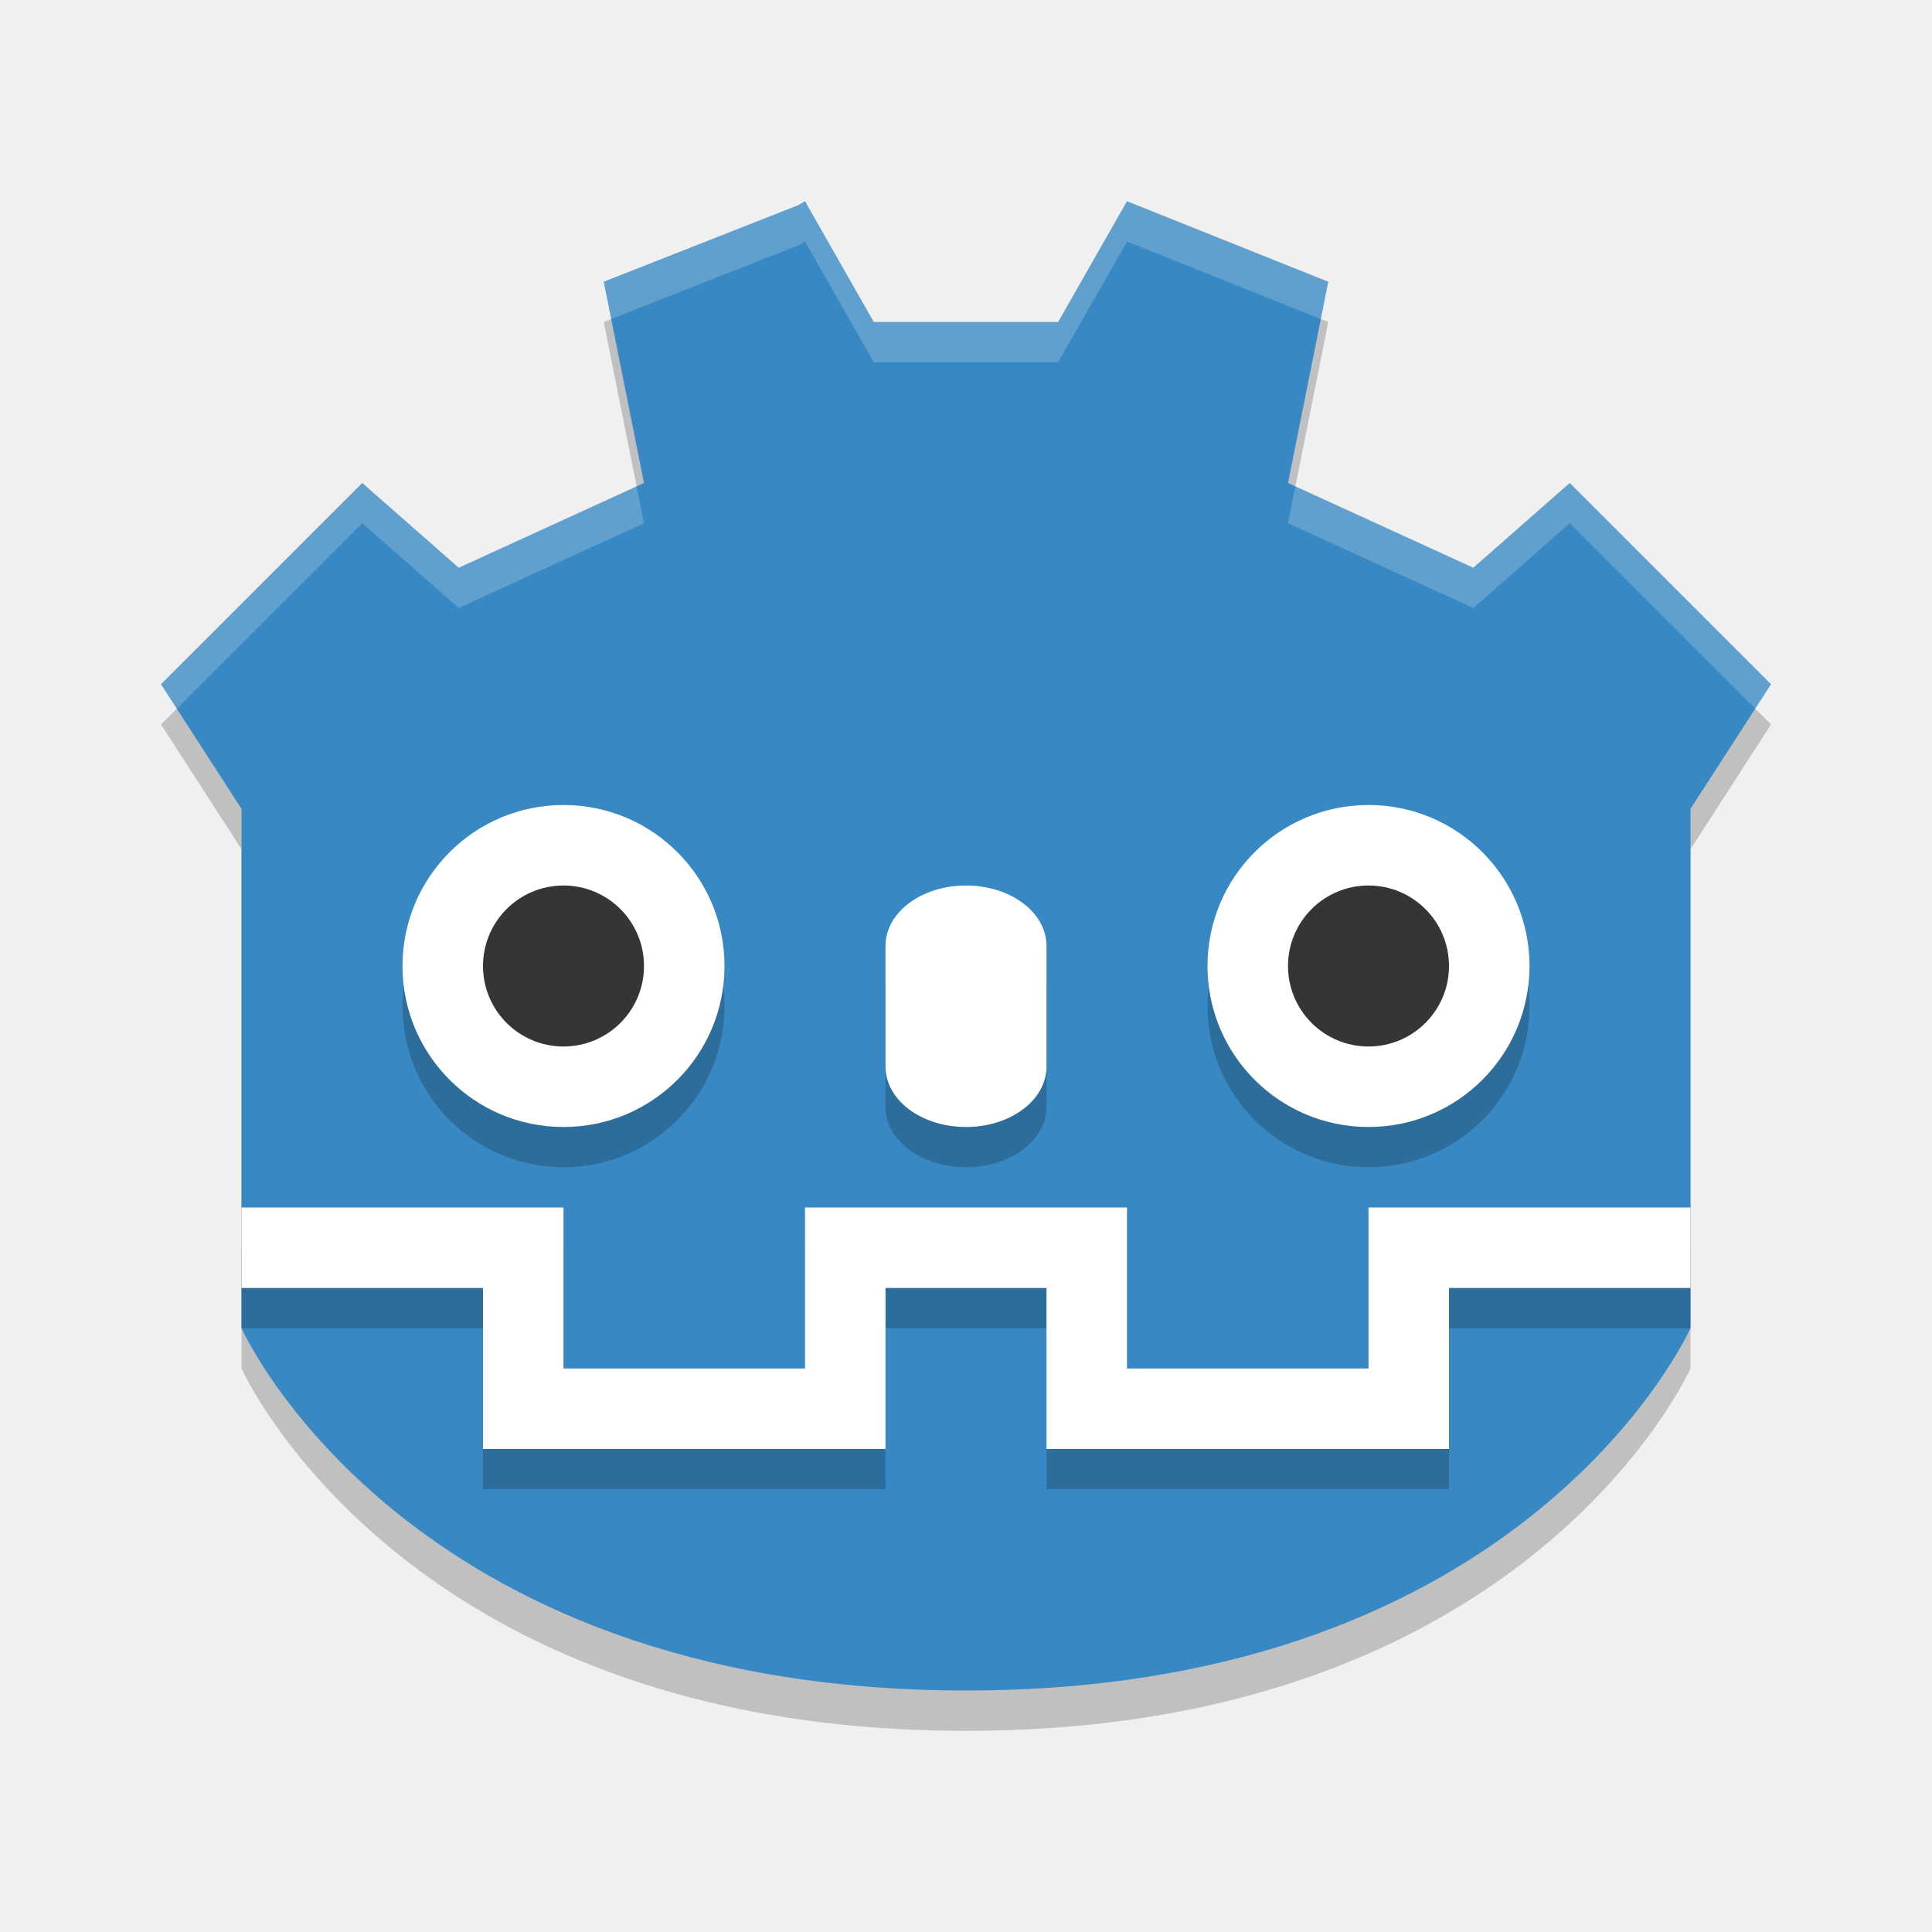
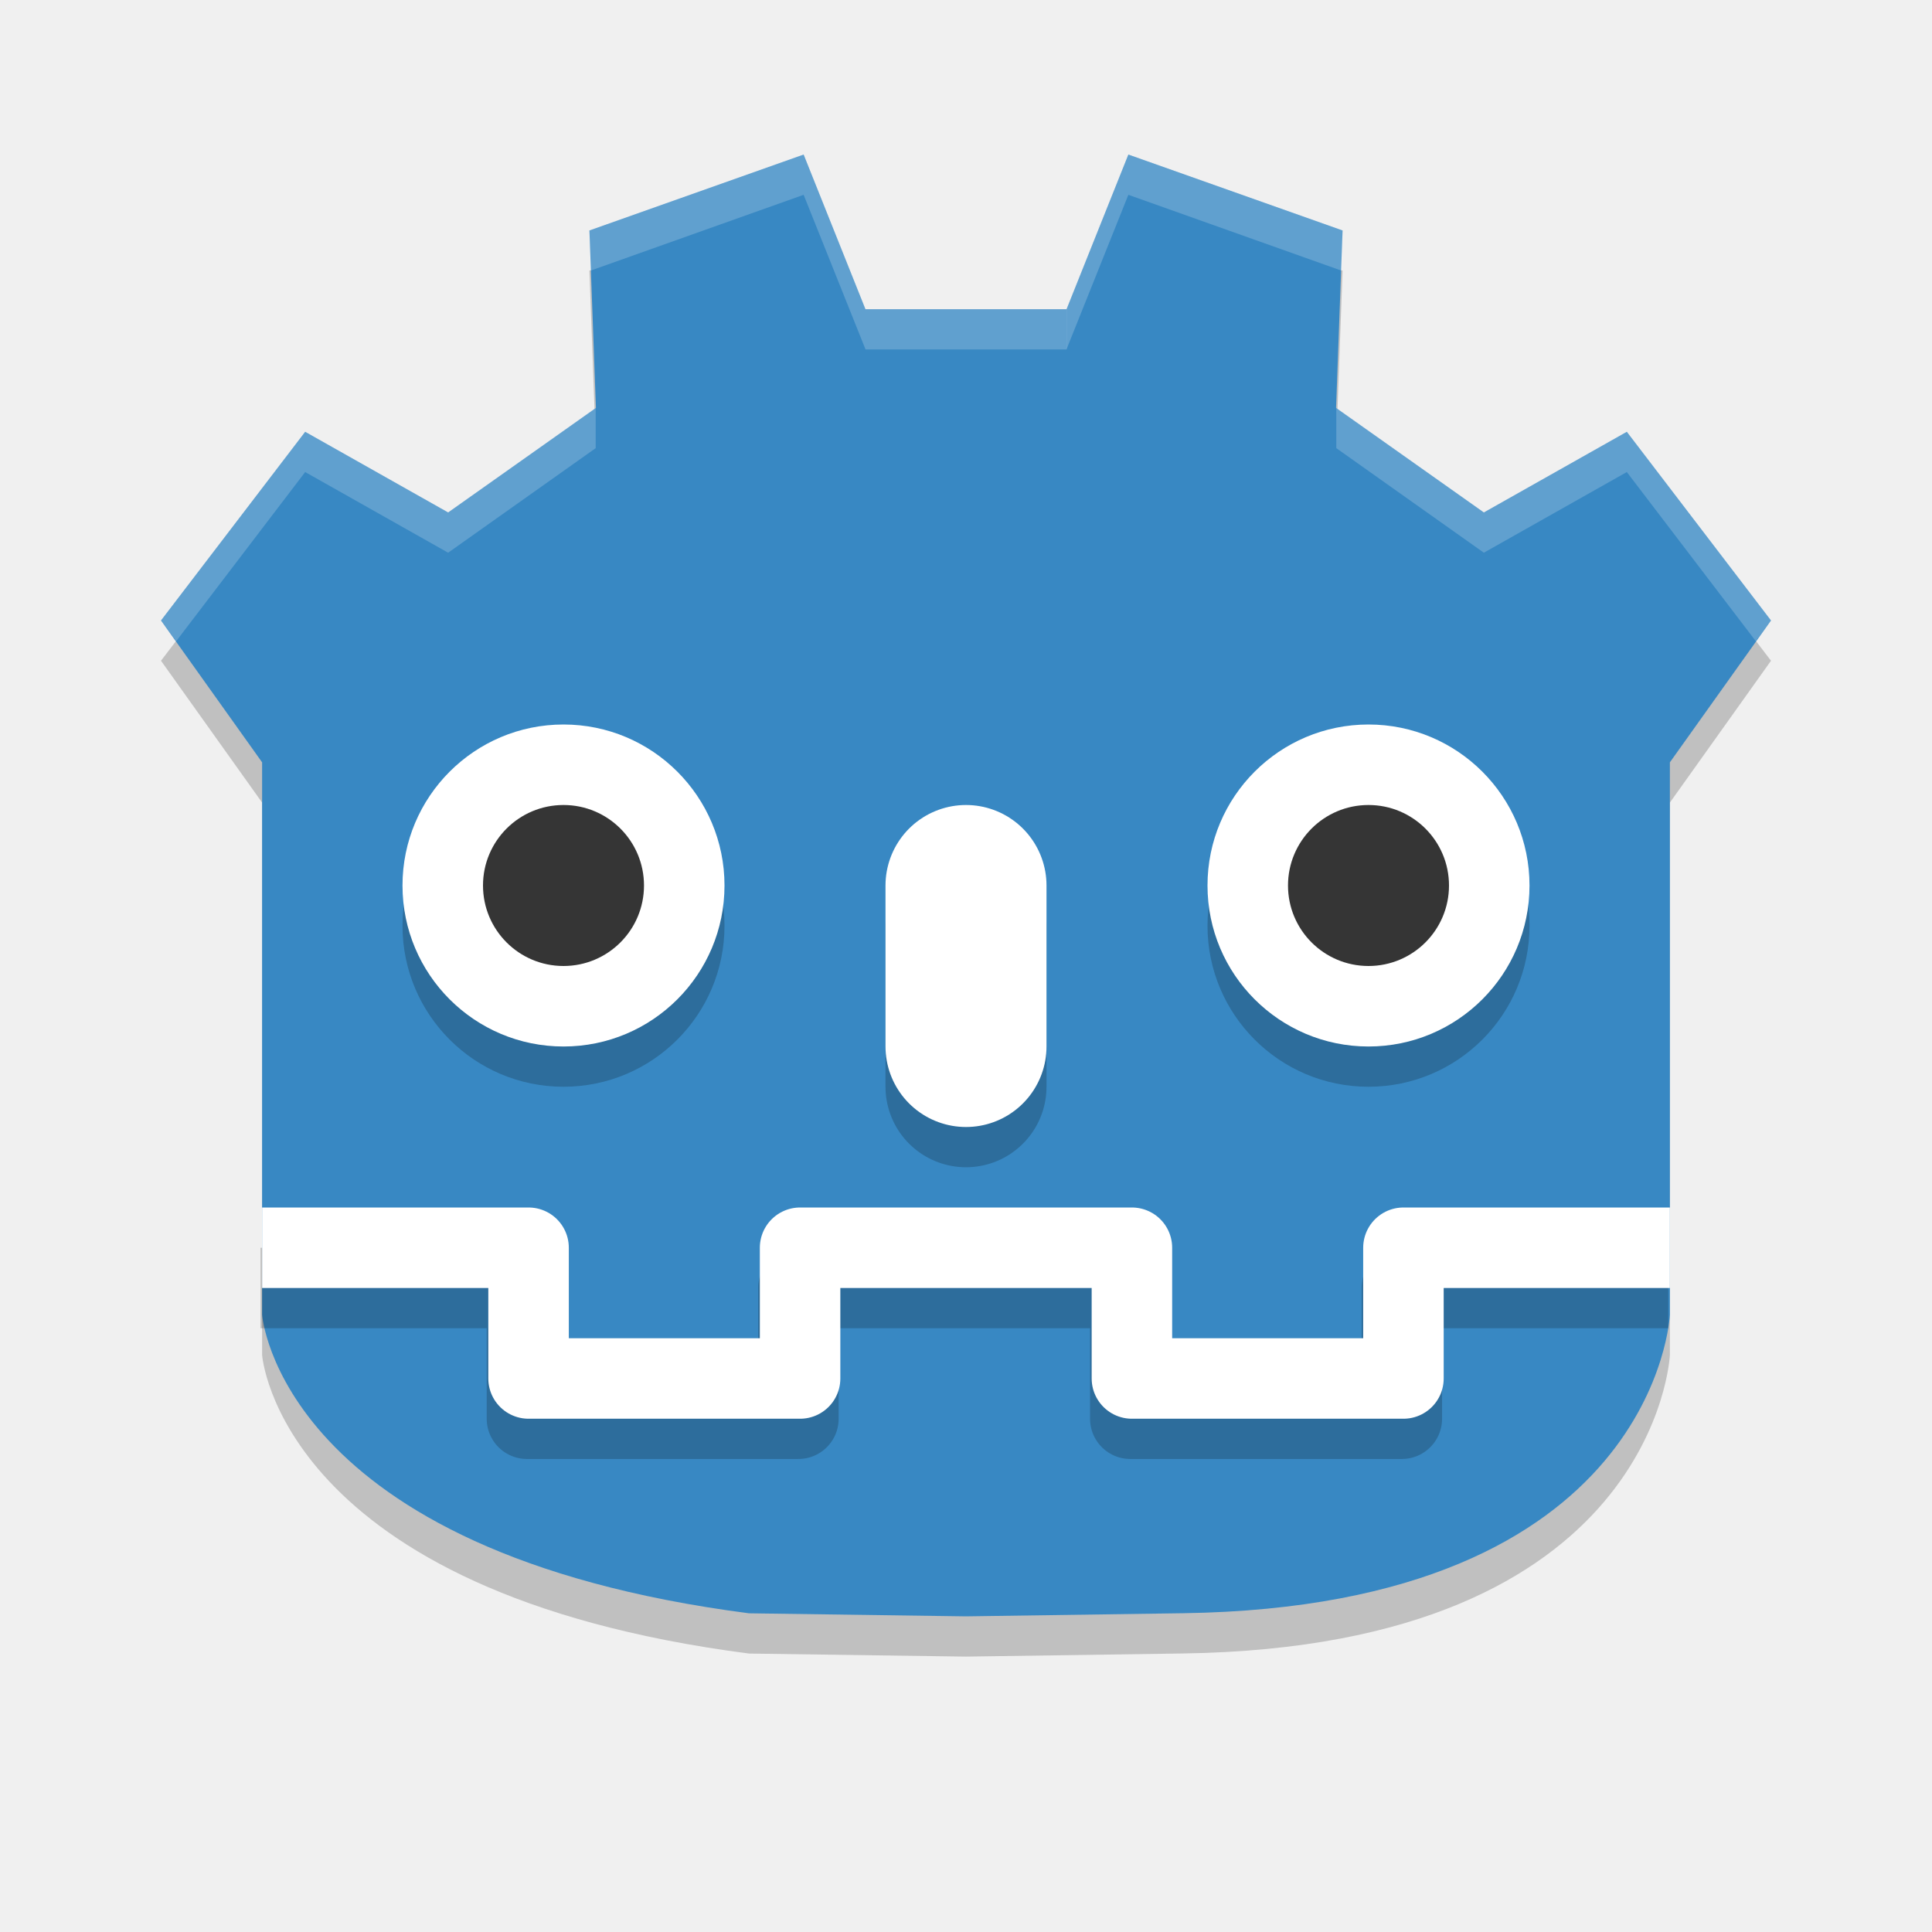
<svg xmlns="http://www.w3.org/2000/svg" width="24" height="24" version="1">
-   <path style="opacity:0.2" d="M 10,3 9.918,3.048 7.5,4 8,6.5 5.698,7.553 4.5,6.5 2,9 l 1,1.548 0,5.183 0,-0.399 0,1.667 c 0,0 2,4.502 9,4.502 7,0 9,-4.502 9,-4.502 l 0,-1.667 0,0.399 0,-5.183 L 22,9 19.5,6.5 18.302,7.553 16,6.5 16.5,4 14,3 l -0.855,1.5 -2.291,0 z" />
-   <path style="fill:#3888c3" d="M 10,2.5 9.918,2.548 7.5,3.5 8,6 5.698,7.053 4.5,6 2,8.5 l 1,1.548 0,5.183 0,-0.399 0,1.667 C 3,16.498 5,21 12,21 c 7,0 9,-4.502 9,-4.502 l 0,-1.667 0,0.399 0,-5.183 L 22,8.5 19.5,6 18.302,7.053 16,6 16.5,3.5 14,2.5 13.145,4 10.854,4 Z" />
-   <g style="opacity:.2" transform="matrix(.5 0 0 .5 0 .4999455)">
-     <path d="m14 20c2.21 0 4 1.79 4 4s-1.79 4-4 4-4-1.79-4-4 1.79-4 4-4z" />
-     <path d="m16 24a2 2 0 1 1 -4 0 2 2 0 1 1 4 0z" />
-   </g>
-   <g transform="scale(.5)">
-     <path style="fill:#ffffff" d="m14 20c2.21 0 4 1.79 4 4s-1.79 4-4 4-4-1.79-4-4 1.79-4 4-4z" />
-     <path style="fill:#353535" d="m16 24a2 2 0 1 1 -4 0 2 2 0 1 1 4 0z" />
-   </g>
-   <path style="opacity:.2" d="m12 11.5c0.554 0 1 0.335 1 0.75v1.5c0 0.415-0.446 0.75-1 0.75s-1-0.335-1-0.75v-1.5c0-0.415 0.446-0.75 1-0.75z" />
-   <path style="fill:#ffffff" d="m12 11c0.554 0 1 0.335 1 0.75v1.5c0 0.415-0.446 0.75-1 0.75s-1-0.335-1-0.75v-1.5c0-0.415 0.446-0.75 1-0.75z" />
-   <g style="opacity:.2" transform="matrix(.5 0 0 .5 10 .4999455)">
-     <path d="m14 20c2.21 0 4 1.79 4 4s-1.79 4-4 4-4-1.79-4-4 1.79-4 4-4z" />
-     <path d="m16 24a2 2 0 1 1 -4 0 2 2 0 1 1 4 0z" />
-   </g>
-   <g transform="matrix(.5 0 0 .5 10 0)">
-     <path style="fill:#ffffff" d="m14 20c2.21 0 4 1.79 4 4s-1.79 4-4 4-4-1.79-4-4 1.79-4 4-4z" />
-     <path style="fill:#353535" d="m16 24a2 2 0 1 1 -4 0 2 2 0 1 1 4 0z" />
-   </g>
-   <path style="opacity:0.2;fill:none;stroke:#000000" d="m 21,16 -3.5,0 0,2 -4,0 0,-2 -1.5,0 M 3,16 l 3.5,0 0,2 4,0 0,-2 1.5,0" />
-   <path style="fill:none;stroke:#ffffff" d="m 21,15.5 -3.5,0 0,2 -4,0 0,-2 -1.5,0 M 3,15.5 l 3.5,0 0,2 4,0 0,-2 1.5,0" />
-   <path style="fill:#ffffff;opacity:0.2" d="M 10 2.5 L 9.918 2.547 L 7.5 3.5 L 7.592 3.963 L 9.918 3.047 L 10 3 L 10.854 4.5 L 13.145 4.5 L 14 3 L 16.408 3.963 L 16.5 3.5 L 14 2.5 L 13.145 4 L 10.854 4 L 10 2.5 z M 4.5 6 L 2 8.5 L 2.195 8.805 L 4.5 6.5 L 5.697 7.553 L 8 6.5 L 7.908 6.041 L 5.697 7.053 L 4.5 6 z M 19.5 6 L 18.303 7.053 L 16.092 6.041 L 16 6.5 L 18.303 7.553 L 19.5 6.5 L 21.805 8.805 L 22 8.5 L 19.5 6 z" />
+   <path style="fill-opacity:0.2" d="M 9.304,20.541 C 3.465,19.784 3.256,16.832 3.256,16.832 V 9.97 L 2,8.208 3.791,5.863 5.567,6.866 7.403,5.567 7.322,3.362 9.983,2.42 10.751,4.341 h 1.249 1.249 L 14.017,2.42 16.678,3.362 16.597,5.567 18.433,6.866 20.209,5.863 22,8.208 l -1.256,1.762 -3e-6,6.862 c 0,0 -0.161,3.623 -6.048,3.708 l -2.696,0.039 z" />
+   <path style="fill:#3888c3" d="M 9.304,20.041 C 3.465,19.284 3.256,16.332 3.256,16.332 V 9.47 L 2,7.708 3.791,5.364 5.567,6.366 7.403,5.067 7.322,2.863 9.983,1.92 10.751,3.841 h 1.249 L 13.249,3.841 14.017,1.92 16.678,2.863 16.597,5.067 18.433,6.366 20.209,5.364 22,7.708 l -1.256,1.762 -3e-6,6.862 c 0,0 -0.161,3.623 -6.048,3.708 l -2.696,0.039 z" />
+   <circle style="fill-opacity:0.2" cx="17" cy="11.5" r="2" />
+   <circle style="fill:#ffffff" cx="17" cy="11" r="2" />
+   <circle style="fill:#353535" cx="17" cy="11" r="1" />
+   <path style="fill:none;stroke:#000000;stroke-linejoin:round;stroke-opacity:0.2" d="m 20.724,16 h -3.31 v 1.624 H 14.041 V 16 H 11.98 m -8.744,0 h 3.31 v 1.624 H 9.918 V 16 H 11.98" />
+   <path style="fill:none;stroke:#ffffff;stroke-linejoin:round" d="m 20.744,15.5 h -3.31 v 1.624 H 14.061 V 15.5 h -2.061 m -8.744,0 h 3.31 v 1.624 H 9.939 V 15.5 h 2.061" />
+   <circle style="fill-opacity:0.2" cx="7" cy="11.5" r="2" />
+   <circle style="fill:#ffffff" cx="7" cy="11" r="2" />
+   <circle style="fill:#353535" cx="7" cy="11" r="1" />
+   <path style="fill:#ffffff;fill-opacity:0.2" d="M 7.322,2.863 9.983,1.92 10.752,3.841 H 13.25 V 4.341 H 10.752 L 9.983,2.42 7.333,3.363 Z" />
+   <path style="fill:#ffffff;fill-opacity:0.2" d="m 16.678,2.863 -2.661,-0.943 -0.769,1.921 v 0.5 l 0.769,-1.921 2.65,0.943 z" />
+   <path style="fill:#ffffff;fill-opacity:0.2" d="M 2,7.708 3.791,5.364 5.567,6.366 7.4,5.067 7.4,5.567 5.567,6.866 3.791,5.864 2.188,7.966 Z" />
+   <path style="fill:#ffffff;fill-opacity:0.2" d="m 22,7.708 -1.791,-2.344 -1.776,1.002 -1.833,-1.299 -6.5e-5,0.5 1.833,1.299 1.776,-1.002 1.603,2.102 z" />
+   <path style="fill:none;stroke:#000000;stroke-width:2;stroke-linecap:round;stroke-opacity:0.2" d="m 12,11.5 v 2" />
+   <path style="fill:none;stroke:#ffffff;stroke-width:2;stroke-linecap:round" d="m 12,11 v 2" />
</svg>
